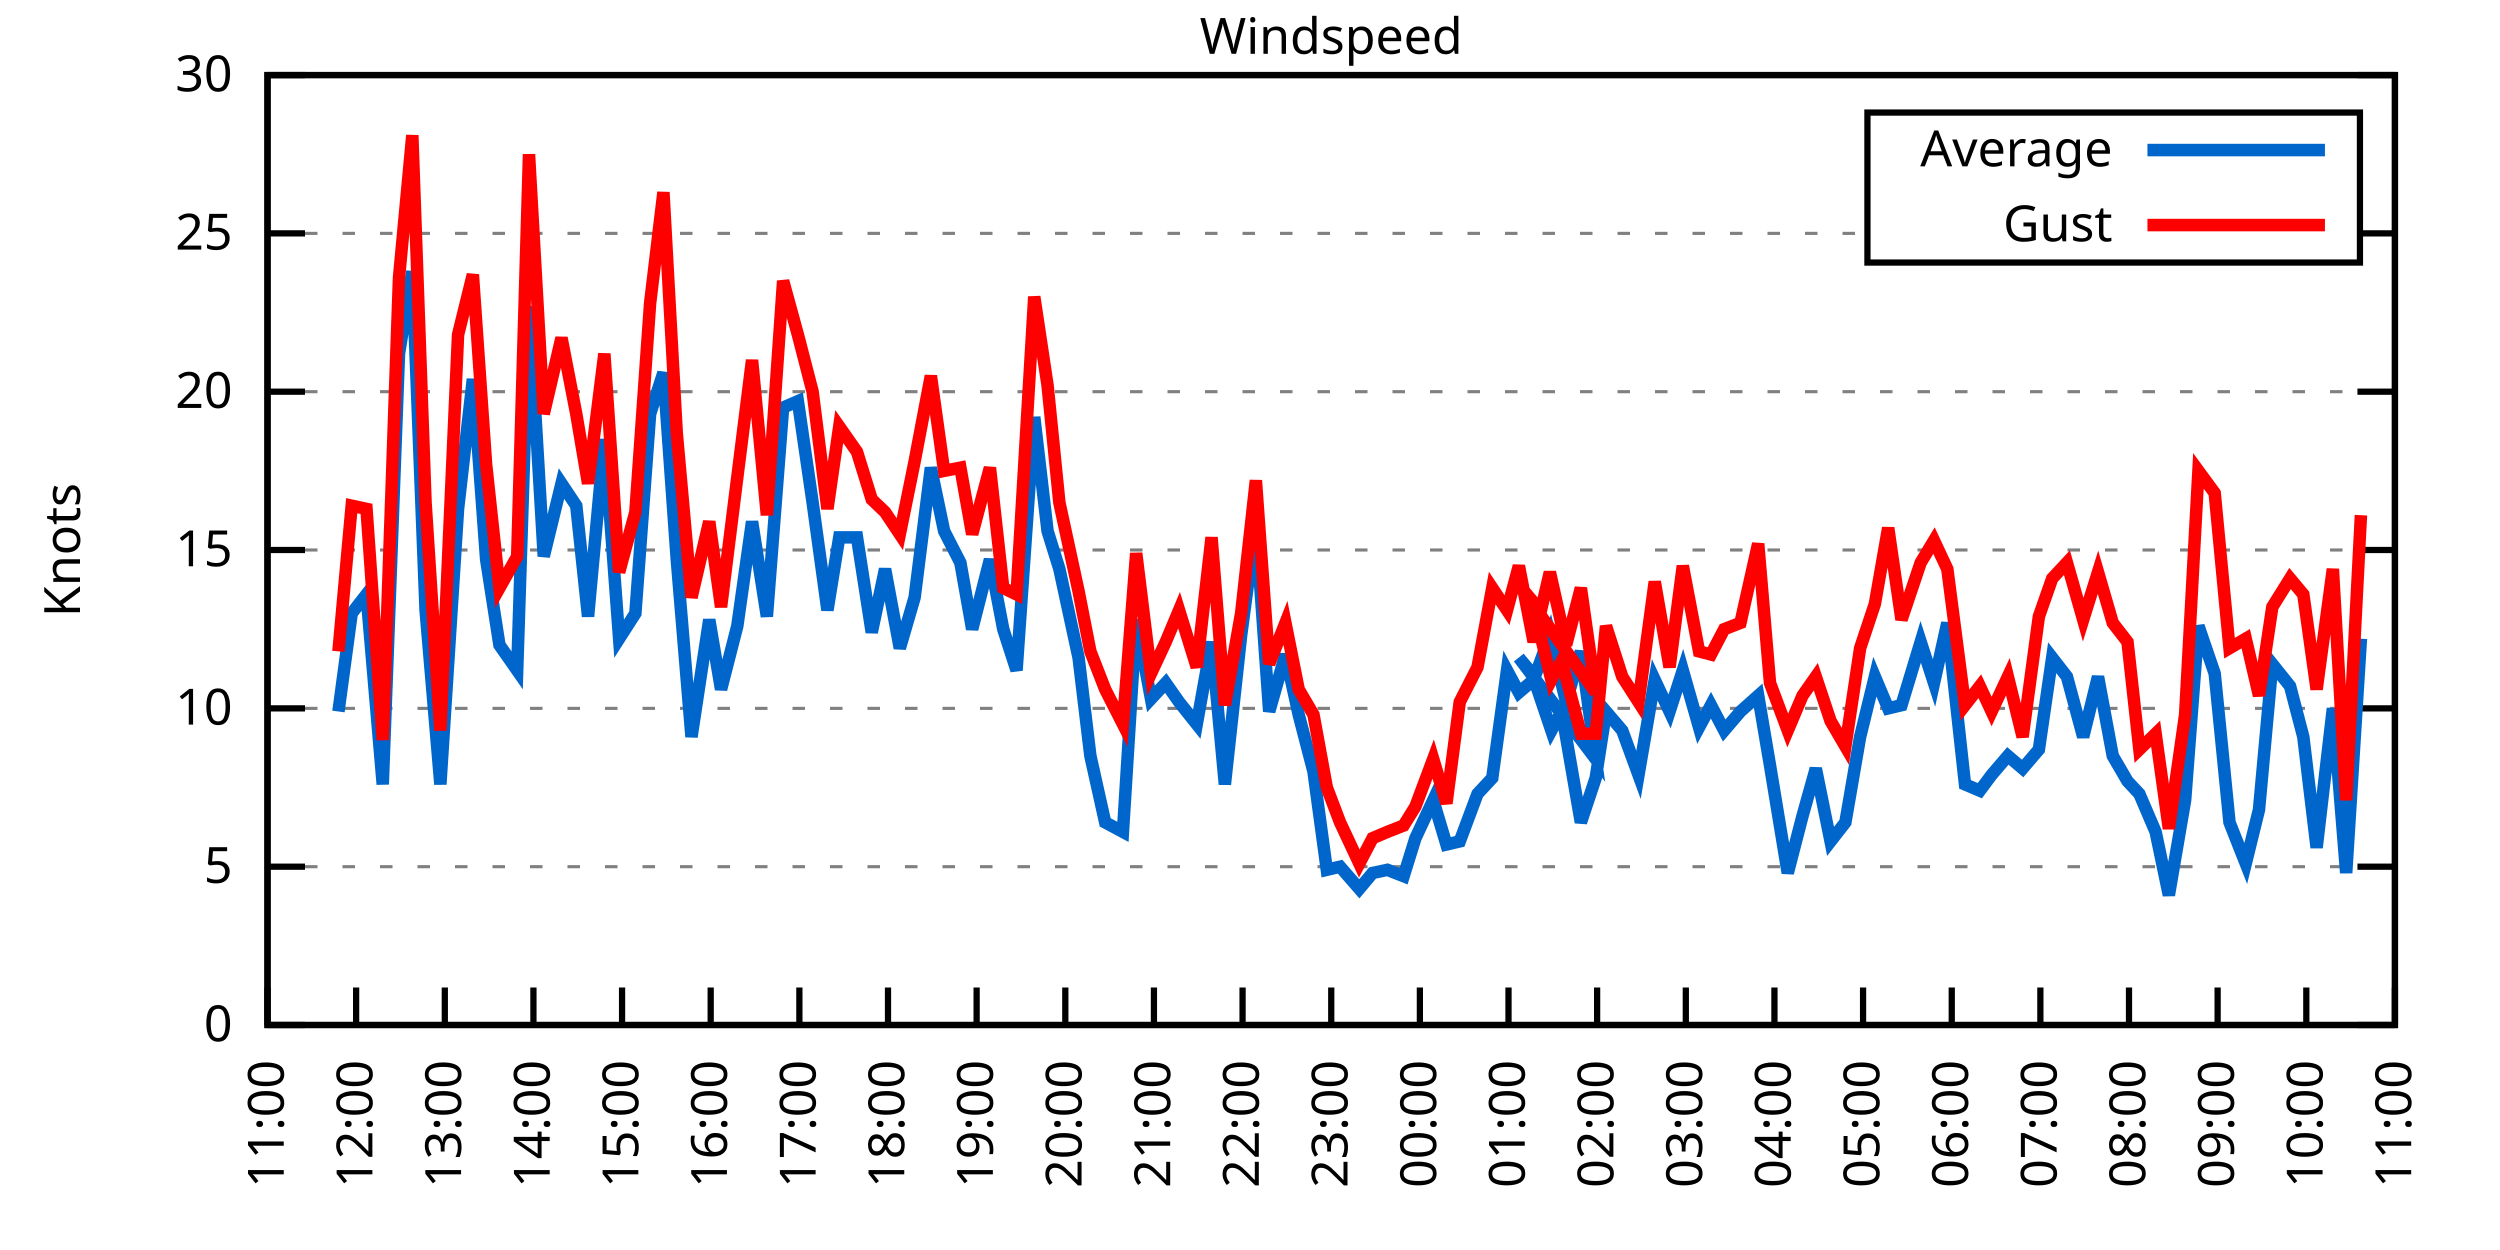
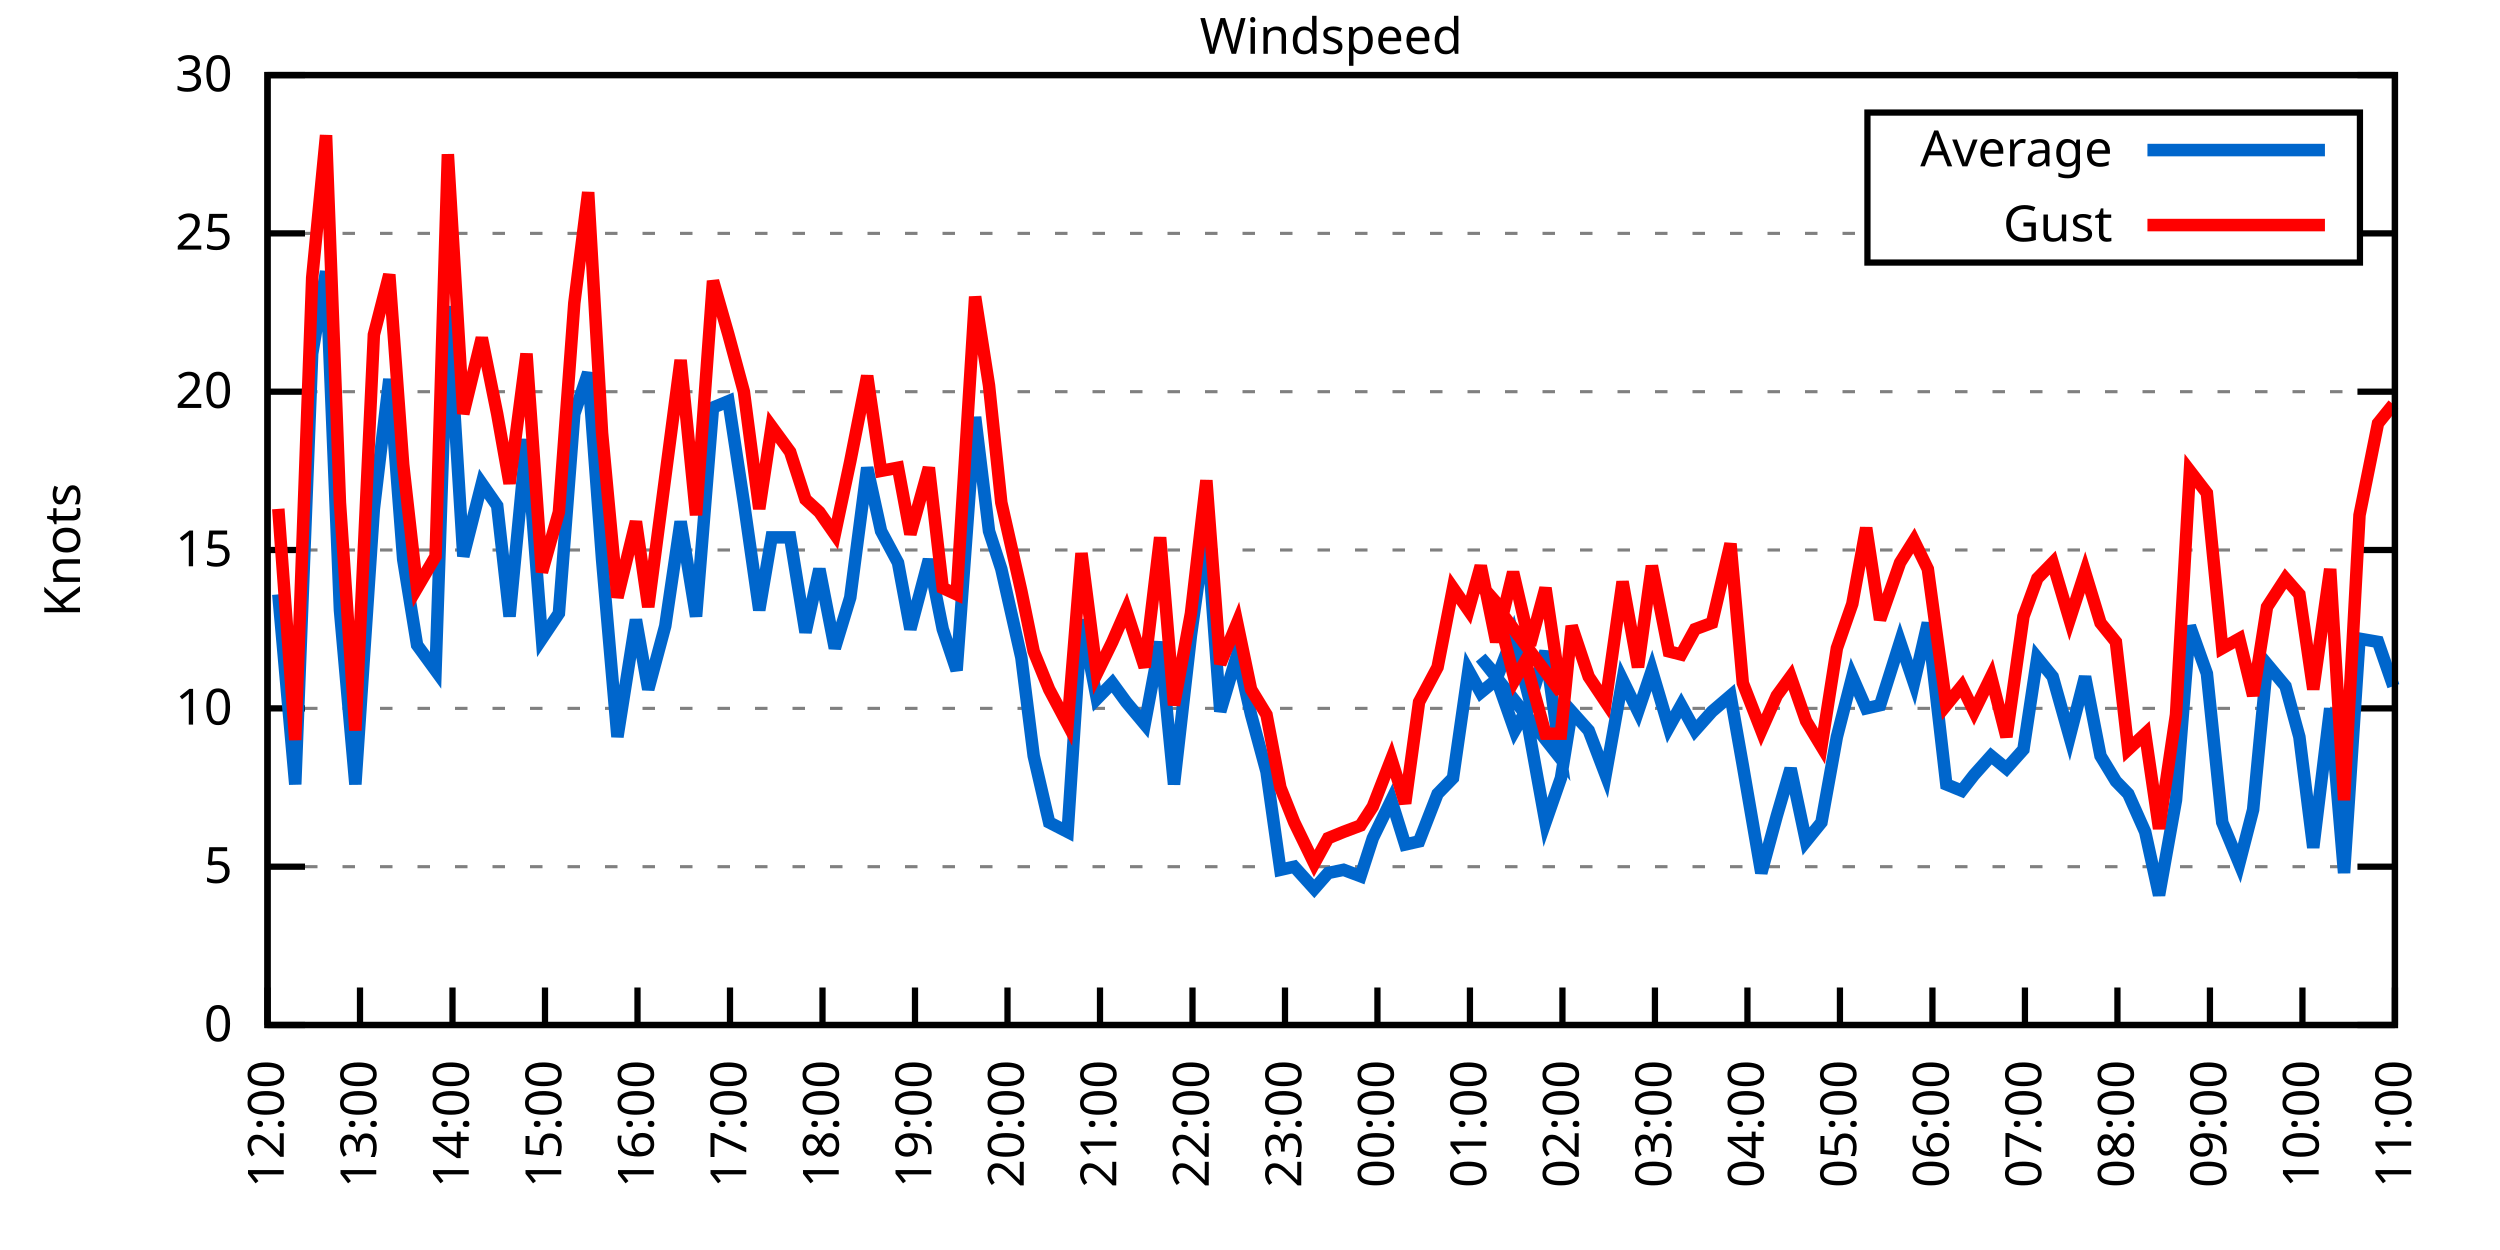
<svg xmlns="http://www.w3.org/2000/svg" xmlns:xlink="http://www.w3.org/1999/xlink" width="400" height="200" viewBox="0 0 400 200">
  <g id="gnuplot_canvas">
    <rect x="0" y="0" width="400" height="200" fill="none" />
    <defs>
      <circle id="gpDot" r="0.5" stroke-width="0.5" stroke="currentColor" />
      <path id="gpPt0" stroke-width="0.333" stroke="currentColor" d="M-1,0 h2 M0,-1 v2" />
      <path id="gpPt1" stroke-width="0.333" stroke="currentColor" d="M-1,-1 L1,1 M1,-1 L-1,1" />
      <path id="gpPt2" stroke-width="0.333" stroke="currentColor" d="M-1,0 L1,0 M0,-1 L0,1 M-1,-1 L1,1 M-1,1 L1,-1" />
      <rect id="gpPt3" stroke-width="0.333" stroke="currentColor" x="-1" y="-1" width="2" height="2" />
      <rect id="gpPt4" stroke-width="0.333" stroke="currentColor" fill="currentColor" x="-1" y="-1" width="2" height="2" />
      <circle id="gpPt5" stroke-width="0.333" stroke="currentColor" cx="0" cy="0" r="1" />
      <use xlink:href="#gpPt5" id="gpPt6" fill="currentColor" stroke="none" />
      <path id="gpPt7" stroke-width="0.333" stroke="currentColor" d="M0,-1.33 L-1.33,0.67 L1.33,0.67 z" />
      <use xlink:href="#gpPt7" id="gpPt8" fill="currentColor" stroke="none" />
      <use xlink:href="#gpPt7" id="gpPt9" stroke="currentColor" transform="rotate(180)" />
      <use xlink:href="#gpPt9" id="gpPt10" fill="currentColor" stroke="none" />
      <use xlink:href="#gpPt3" id="gpPt11" stroke="currentColor" transform="rotate(45)" />
      <use xlink:href="#gpPt11" id="gpPt12" fill="currentColor" stroke="none" />
      <path id="gpPt13" stroke-width="0.333" stroke="currentColor" d="M0,1.330 L1.265,0.411 L0.782,-1.067 L-0.782,-1.076 L-1.265,0.411 z" />
      <use xlink:href="#gpPt13" id="gpPt14" fill="currentColor" stroke="none" />
      <filter id="textbox" filterUnits="objectBoundingBox" x="0" y="0" height="1" width="1">
        <feFlood flood-color="white" flood-opacity="1" result="bgnd" />
        <feComposite in="SourceGraphic" in2="bgnd" operator="atop" />
      </filter>
      <filter id="greybox" filterUnits="objectBoundingBox" x="0" y="0" height="1" width="1">
        <feFlood flood-color="lightgrey" flood-opacity="1" result="grey" />
        <feComposite in="SourceGraphic" in2="grey" operator="atop" />
      </filter>
    </defs>
    <g fill="none" color="white" stroke="currentColor" stroke-width="1.00" stroke-linecap="butt" stroke-linejoin="miter">
</g>
    <g fill="none" color="black" stroke="currentColor" stroke-width="1.00" stroke-linecap="butt" stroke-linejoin="miter">
      <g stroke="none" shape-rendering="crispEdges">
        <polygon fill="rgb(255, 255, 255)" points="42.80,164.00 383.18,164.00 383.18,12.02 42.80,12.02 " />
      </g>
    </g>
    <g fill="none" color="black" stroke="currentColor" stroke-width="1.00" stroke-linecap="butt" stroke-linejoin="miter">
</g>
    <g fill="none" color="black" stroke="black" stroke-width="0.50" stroke-linecap="butt" stroke-linejoin="miter">
</g>
    <g fill="none" color="gray" stroke="currentColor" stroke-width="0.50" stroke-linecap="butt" stroke-linejoin="miter">
      <path stroke="gray" stroke-dasharray="2,4" class="gridline" d="M42.80,164.00 L383.19,164.00  " />
    </g>
    <g fill="none" color="gray" stroke="gray" stroke-width="1.00" stroke-linecap="butt" stroke-linejoin="miter">
</g>
    <g fill="none" color="black" stroke="currentColor" stroke-width="1.00" stroke-linecap="butt" stroke-linejoin="miter">
      <path stroke="black" d="M42.80,164.00 L48.80,164.00 M383.19,164.00 L377.19,164.00  " />
      <g transform="translate(37.20,166.60)" stroke="none" fill="black" font-family="Sans" font-size="8.00" text-anchor="end">
        <text>
          <tspan font-family="Sans"> 0</tspan>
        </text>
      </g>
    </g>
    <g fill="none" color="black" stroke="currentColor" stroke-width="1.00" stroke-linecap="butt" stroke-linejoin="miter">
</g>
    <g fill="none" color="black" stroke="black" stroke-width="0.50" stroke-linecap="butt" stroke-linejoin="miter">
</g>
    <g fill="none" color="gray" stroke="currentColor" stroke-width="0.50" stroke-linecap="butt" stroke-linejoin="miter">
      <path stroke="gray" stroke-dasharray="2,4" class="gridline" d="M42.80,138.67 L383.19,138.67  " />
    </g>
    <g fill="none" color="gray" stroke="gray" stroke-width="1.00" stroke-linecap="butt" stroke-linejoin="miter">
</g>
    <g fill="none" color="black" stroke="currentColor" stroke-width="1.00" stroke-linecap="butt" stroke-linejoin="miter">
      <path stroke="black" d="M42.80,138.67 L48.80,138.67 M383.19,138.67 L377.19,138.67  " />
      <g transform="translate(37.20,141.27)" stroke="none" fill="black" font-family="Sans" font-size="8.00" text-anchor="end">
        <text>
          <tspan font-family="Sans"> 5</tspan>
        </text>
      </g>
    </g>
    <g fill="none" color="black" stroke="currentColor" stroke-width="1.00" stroke-linecap="butt" stroke-linejoin="miter">
</g>
    <g fill="none" color="black" stroke="black" stroke-width="0.50" stroke-linecap="butt" stroke-linejoin="miter">
</g>
    <g fill="none" color="gray" stroke="currentColor" stroke-width="0.50" stroke-linecap="butt" stroke-linejoin="miter">
      <path stroke="gray" stroke-dasharray="2,4" class="gridline" d="M42.80,113.34 L383.19,113.34  " />
    </g>
    <g fill="none" color="gray" stroke="gray" stroke-width="1.00" stroke-linecap="butt" stroke-linejoin="miter">
</g>
    <g fill="none" color="black" stroke="currentColor" stroke-width="1.00" stroke-linecap="butt" stroke-linejoin="miter">
      <path stroke="black" d="M42.80,113.34 L48.80,113.34 M383.19,113.34 L377.19,113.34  " />
      <g transform="translate(37.20,115.94)" stroke="none" fill="black" font-family="Sans" font-size="8.00" text-anchor="end">
        <text>
          <tspan font-family="Sans"> 10</tspan>
        </text>
      </g>
    </g>
    <g fill="none" color="black" stroke="currentColor" stroke-width="1.00" stroke-linecap="butt" stroke-linejoin="miter">
</g>
    <g fill="none" color="black" stroke="black" stroke-width="0.50" stroke-linecap="butt" stroke-linejoin="miter">
</g>
    <g fill="none" color="gray" stroke="currentColor" stroke-width="0.50" stroke-linecap="butt" stroke-linejoin="miter">
      <path stroke="gray" stroke-dasharray="2,4" class="gridline" d="M42.80,88.00 L383.19,88.00  " />
    </g>
    <g fill="none" color="gray" stroke="gray" stroke-width="1.00" stroke-linecap="butt" stroke-linejoin="miter">
</g>
    <g fill="none" color="black" stroke="currentColor" stroke-width="1.00" stroke-linecap="butt" stroke-linejoin="miter">
      <path stroke="black" d="M42.80,88.00 L48.80,88.00 M383.19,88.00 L377.19,88.00  " />
      <g transform="translate(37.20,90.60)" stroke="none" fill="black" font-family="Sans" font-size="8.00" text-anchor="end">
        <text>
          <tspan font-family="Sans"> 15</tspan>
        </text>
      </g>
    </g>
    <g fill="none" color="black" stroke="currentColor" stroke-width="1.00" stroke-linecap="butt" stroke-linejoin="miter">
</g>
    <g fill="none" color="black" stroke="black" stroke-width="0.50" stroke-linecap="butt" stroke-linejoin="miter">
</g>
    <g fill="none" color="gray" stroke="currentColor" stroke-width="0.50" stroke-linecap="butt" stroke-linejoin="miter">
      <path stroke="gray" stroke-dasharray="2,4" class="gridline" d="M42.80,62.67 L383.19,62.67  " />
    </g>
    <g fill="none" color="gray" stroke="gray" stroke-width="1.00" stroke-linecap="butt" stroke-linejoin="miter">
</g>
    <g fill="none" color="black" stroke="currentColor" stroke-width="1.00" stroke-linecap="butt" stroke-linejoin="miter">
      <path stroke="black" d="M42.80,62.67 L48.80,62.67 M383.19,62.67 L377.19,62.67  " />
      <g transform="translate(37.20,65.27)" stroke="none" fill="black" font-family="Sans" font-size="8.00" text-anchor="end">
        <text>
          <tspan font-family="Sans"> 20</tspan>
        </text>
      </g>
    </g>
    <g fill="none" color="black" stroke="currentColor" stroke-width="1.00" stroke-linecap="butt" stroke-linejoin="miter">
</g>
    <g fill="none" color="black" stroke="black" stroke-width="0.50" stroke-linecap="butt" stroke-linejoin="miter">
</g>
    <g fill="none" color="gray" stroke="currentColor" stroke-width="0.50" stroke-linecap="butt" stroke-linejoin="miter">
      <path stroke="gray" stroke-dasharray="2,4" class="gridline" d="M42.80,37.34 L298.79,37.34 M377.59,37.34 L383.19,37.34  " />
    </g>
    <g fill="none" color="gray" stroke="gray" stroke-width="1.00" stroke-linecap="butt" stroke-linejoin="miter">
</g>
    <g fill="none" color="black" stroke="currentColor" stroke-width="1.00" stroke-linecap="butt" stroke-linejoin="miter">
      <path stroke="black" d="M42.80,37.34 L48.80,37.34 M383.19,37.34 L377.19,37.34  " />
      <g transform="translate(37.20,39.94)" stroke="none" fill="black" font-family="Sans" font-size="8.00" text-anchor="end">
        <text>
          <tspan font-family="Sans"> 25</tspan>
        </text>
      </g>
    </g>
    <g fill="none" color="black" stroke="currentColor" stroke-width="1.00" stroke-linecap="butt" stroke-linejoin="miter">
</g>
    <g fill="none" color="black" stroke="black" stroke-width="0.50" stroke-linecap="butt" stroke-linejoin="miter">
</g>
    <g fill="none" color="gray" stroke="currentColor" stroke-width="0.50" stroke-linecap="butt" stroke-linejoin="miter">
      <path stroke="gray" stroke-dasharray="2,4" class="gridline" d="M42.80,12.01 L383.19,12.01  " />
    </g>
    <g fill="none" color="gray" stroke="gray" stroke-width="1.00" stroke-linecap="butt" stroke-linejoin="miter">
</g>
    <g fill="none" color="black" stroke="currentColor" stroke-width="1.00" stroke-linecap="butt" stroke-linejoin="miter">
      <path stroke="black" d="M42.80,12.01 L48.80,12.01 M383.19,12.01 L377.19,12.01  " />
      <g transform="translate(37.20,14.61)" stroke="none" fill="black" font-family="Sans" font-size="8.00" text-anchor="end">
        <text>
          <tspan font-family="Sans"> 30</tspan>
        </text>
      </g>
    </g>
    <g fill="none" color="black" stroke="currentColor" stroke-width="1.00" stroke-linecap="butt" stroke-linejoin="miter">
      <path stroke="black" d="M42.80,164.00 L42.80,158.00  " />
      <g transform="translate(45.40,169.60) rotate(270.00)" stroke="none" fill="black" font-family="Sans" font-size="8.00" text-anchor="end">
        <text>
-           <tspan font-family="Sans">11:00</tspan>
-         </text>
-       </g>
-     </g>
-     <g fill="none" color="black" stroke="currentColor" stroke-width="1.00" stroke-linecap="butt" stroke-linejoin="miter">
-       <path stroke="black" d="M56.98,164.00 L56.98,158.00  " />
-       <g transform="translate(59.58,169.60) rotate(270.00)" stroke="none" fill="black" font-family="Sans" font-size="8.00" text-anchor="end">
-         <text>
          <tspan font-family="Sans">12:00</tspan>
        </text>
      </g>
    </g>
    <g fill="none" color="black" stroke="currentColor" stroke-width="1.00" stroke-linecap="butt" stroke-linejoin="miter">
-       <path stroke="black" d="M71.17,164.00 L71.17,158.00  " />
-       <g transform="translate(73.77,169.60) rotate(270.00)" stroke="none" fill="black" font-family="Sans" font-size="8.00" text-anchor="end">
+       <path stroke="black" d="M57.60,164.00 L57.60,158.00  " />
+       <g transform="translate(60.20,169.60) rotate(270.00)" stroke="none" fill="black" font-family="Sans" font-size="8.00" text-anchor="end">
        <text>
          <tspan font-family="Sans">13:00</tspan>
        </text>
      </g>
    </g>
    <g fill="none" color="black" stroke="currentColor" stroke-width="1.00" stroke-linecap="butt" stroke-linejoin="miter">
-       <path stroke="black" d="M85.35,164.00 L85.35,158.00  " />
-       <g transform="translate(87.95,169.60) rotate(270.00)" stroke="none" fill="black" font-family="Sans" font-size="8.00" text-anchor="end">
+       <path stroke="black" d="M72.40,164.00 L72.40,158.00  " />
+       <g transform="translate(75.00,169.60) rotate(270.00)" stroke="none" fill="black" font-family="Sans" font-size="8.00" text-anchor="end">
        <text>
          <tspan font-family="Sans">14:00</tspan>
        </text>
      </g>
    </g>
    <g fill="none" color="black" stroke="currentColor" stroke-width="1.00" stroke-linecap="butt" stroke-linejoin="miter">
-       <path stroke="black" d="M99.53,164.00 L99.53,158.00  " />
-       <g transform="translate(102.13,169.60) rotate(270.00)" stroke="none" fill="black" font-family="Sans" font-size="8.00" text-anchor="end">
+       <path stroke="black" d="M87.20,164.00 L87.20,158.00  " />
+       <g transform="translate(89.80,169.60) rotate(270.00)" stroke="none" fill="black" font-family="Sans" font-size="8.00" text-anchor="end">
        <text>
          <tspan font-family="Sans">15:00</tspan>
        </text>
      </g>
    </g>
    <g fill="none" color="black" stroke="currentColor" stroke-width="1.00" stroke-linecap="butt" stroke-linejoin="miter">
-       <path stroke="black" d="M113.71,164.00 L113.71,158.00  " />
-       <g transform="translate(116.31,169.60) rotate(270.00)" stroke="none" fill="black" font-family="Sans" font-size="8.00" text-anchor="end">
+       <path stroke="black" d="M102.00,164.00 L102.00,158.00  " />
+       <g transform="translate(104.60,169.60) rotate(270.00)" stroke="none" fill="black" font-family="Sans" font-size="8.00" text-anchor="end">
        <text>
          <tspan font-family="Sans">16:00</tspan>
        </text>
      </g>
    </g>
    <g fill="none" color="black" stroke="currentColor" stroke-width="1.00" stroke-linecap="butt" stroke-linejoin="miter">
-       <path stroke="black" d="M127.90,164.00 L127.90,158.00  " />
-       <g transform="translate(130.50,169.60) rotate(270.00)" stroke="none" fill="black" font-family="Sans" font-size="8.00" text-anchor="end">
+       <path stroke="black" d="M116.80,164.00 L116.80,158.00  " />
+       <g transform="translate(119.40,169.60) rotate(270.00)" stroke="none" fill="black" font-family="Sans" font-size="8.00" text-anchor="end">
        <text>
          <tspan font-family="Sans">17:00</tspan>
        </text>
      </g>
    </g>
    <g fill="none" color="black" stroke="currentColor" stroke-width="1.00" stroke-linecap="butt" stroke-linejoin="miter">
-       <path stroke="black" d="M142.08,164.00 L142.08,158.00  " />
-       <g transform="translate(144.68,169.60) rotate(270.00)" stroke="none" fill="black" font-family="Sans" font-size="8.00" text-anchor="end">
+       <path stroke="black" d="M131.60,164.00 L131.60,158.00  " />
+       <g transform="translate(134.20,169.60) rotate(270.00)" stroke="none" fill="black" font-family="Sans" font-size="8.00" text-anchor="end">
        <text>
          <tspan font-family="Sans">18:00</tspan>
        </text>
      </g>
    </g>
    <g fill="none" color="black" stroke="currentColor" stroke-width="1.00" stroke-linecap="butt" stroke-linejoin="miter">
-       <path stroke="black" d="M156.26,164.00 L156.26,158.00  " />
-       <g transform="translate(158.86,169.60) rotate(270.00)" stroke="none" fill="black" font-family="Sans" font-size="8.00" text-anchor="end">
+       <path stroke="black" d="M146.40,164.00 L146.40,158.00  " />
+       <g transform="translate(149.00,169.60) rotate(270.00)" stroke="none" fill="black" font-family="Sans" font-size="8.00" text-anchor="end">
        <text>
          <tspan font-family="Sans">19:00</tspan>
        </text>
      </g>
    </g>
    <g fill="none" color="black" stroke="currentColor" stroke-width="1.00" stroke-linecap="butt" stroke-linejoin="miter">
-       <path stroke="black" d="M170.45,164.00 L170.45,158.00  " />
-       <g transform="translate(173.05,169.60) rotate(270.00)" stroke="none" fill="black" font-family="Sans" font-size="8.00" text-anchor="end">
+       <path stroke="black" d="M161.20,164.00 L161.20,158.00  " />
+       <g transform="translate(163.80,169.60) rotate(270.00)" stroke="none" fill="black" font-family="Sans" font-size="8.00" text-anchor="end">
        <text>
          <tspan font-family="Sans">20:00</tspan>
        </text>
      </g>
    </g>
    <g fill="none" color="black" stroke="currentColor" stroke-width="1.00" stroke-linecap="butt" stroke-linejoin="miter">
-       <path stroke="black" d="M184.63,164.00 L184.63,158.00  " />
-       <g transform="translate(187.23,169.60) rotate(270.00)" stroke="none" fill="black" font-family="Sans" font-size="8.00" text-anchor="end">
+       <path stroke="black" d="M176.00,164.00 L176.00,158.00  " />
+       <g transform="translate(178.60,169.60) rotate(270.00)" stroke="none" fill="black" font-family="Sans" font-size="8.00" text-anchor="end">
        <text>
          <tspan font-family="Sans">21:00</tspan>
        </text>
      </g>
    </g>
    <g fill="none" color="black" stroke="currentColor" stroke-width="1.00" stroke-linecap="butt" stroke-linejoin="miter">
-       <path stroke="black" d="M198.81,164.00 L198.81,158.00  " />
-       <g transform="translate(201.41,169.60) rotate(270.00)" stroke="none" fill="black" font-family="Sans" font-size="8.00" text-anchor="end">
+       <path stroke="black" d="M190.80,164.00 L190.80,158.00  " />
+       <g transform="translate(193.40,169.60) rotate(270.00)" stroke="none" fill="black" font-family="Sans" font-size="8.00" text-anchor="end">
        <text>
          <tspan font-family="Sans">22:00</tspan>
        </text>
      </g>
    </g>
    <g fill="none" color="black" stroke="currentColor" stroke-width="1.00" stroke-linecap="butt" stroke-linejoin="miter">
-       <path stroke="black" d="M213.00,164.00 L213.00,158.00  " />
-       <g transform="translate(215.60,169.60) rotate(270.00)" stroke="none" fill="black" font-family="Sans" font-size="8.00" text-anchor="end">
+       <path stroke="black" d="M205.60,164.00 L205.60,158.00  " />
+       <g transform="translate(208.20,169.60) rotate(270.00)" stroke="none" fill="black" font-family="Sans" font-size="8.00" text-anchor="end">
        <text>
          <tspan font-family="Sans">23:00</tspan>
        </text>
      </g>
    </g>
    <g fill="none" color="black" stroke="currentColor" stroke-width="1.00" stroke-linecap="butt" stroke-linejoin="miter">
-       <path stroke="black" d="M227.18,164.00 L227.18,158.00  " />
-       <g transform="translate(229.78,169.60) rotate(270.00)" stroke="none" fill="black" font-family="Sans" font-size="8.00" text-anchor="end">
+       <path stroke="black" d="M220.39,164.00 L220.39,158.00  " />
+       <g transform="translate(222.99,169.60) rotate(270.00)" stroke="none" fill="black" font-family="Sans" font-size="8.00" text-anchor="end">
        <text>
          <tspan font-family="Sans">00:00</tspan>
        </text>
      </g>
    </g>
    <g fill="none" color="black" stroke="currentColor" stroke-width="1.00" stroke-linecap="butt" stroke-linejoin="miter">
-       <path stroke="black" d="M241.36,164.00 L241.36,158.00  " />
-       <g transform="translate(243.96,169.60) rotate(270.00)" stroke="none" fill="black" font-family="Sans" font-size="8.00" text-anchor="end">
+       <path stroke="black" d="M235.19,164.00 L235.19,158.00  " />
+       <g transform="translate(237.79,169.60) rotate(270.00)" stroke="none" fill="black" font-family="Sans" font-size="8.00" text-anchor="end">
        <text>
          <tspan font-family="Sans">01:00</tspan>
        </text>
      </g>
    </g>
    <g fill="none" color="black" stroke="currentColor" stroke-width="1.00" stroke-linecap="butt" stroke-linejoin="miter">
-       <path stroke="black" d="M255.54,164.00 L255.54,158.00  " />
-       <g transform="translate(258.14,169.60) rotate(270.00)" stroke="none" fill="black" font-family="Sans" font-size="8.00" text-anchor="end">
+       <path stroke="black" d="M249.99,164.00 L249.99,158.00  " />
+       <g transform="translate(252.59,169.60) rotate(270.00)" stroke="none" fill="black" font-family="Sans" font-size="8.00" text-anchor="end">
        <text>
          <tspan font-family="Sans">02:00</tspan>
        </text>
      </g>
    </g>
    <g fill="none" color="black" stroke="currentColor" stroke-width="1.00" stroke-linecap="butt" stroke-linejoin="miter">
-       <path stroke="black" d="M269.73,164.00 L269.73,158.00  " />
-       <g transform="translate(272.33,169.60) rotate(270.00)" stroke="none" fill="black" font-family="Sans" font-size="8.00" text-anchor="end">
+       <path stroke="black" d="M264.79,164.00 L264.79,158.00  " />
+       <g transform="translate(267.39,169.60) rotate(270.00)" stroke="none" fill="black" font-family="Sans" font-size="8.00" text-anchor="end">
        <text>
          <tspan font-family="Sans">03:00</tspan>
        </text>
      </g>
    </g>
    <g fill="none" color="black" stroke="currentColor" stroke-width="1.00" stroke-linecap="butt" stroke-linejoin="miter">
-       <path stroke="black" d="M283.91,164.00 L283.91,158.00  " />
-       <g transform="translate(286.51,169.60) rotate(270.00)" stroke="none" fill="black" font-family="Sans" font-size="8.00" text-anchor="end">
+       <path stroke="black" d="M279.59,164.00 L279.59,158.00  " />
+       <g transform="translate(282.19,169.60) rotate(270.00)" stroke="none" fill="black" font-family="Sans" font-size="8.00" text-anchor="end">
        <text>
          <tspan font-family="Sans">04:00</tspan>
        </text>
      </g>
    </g>
    <g fill="none" color="black" stroke="currentColor" stroke-width="1.00" stroke-linecap="butt" stroke-linejoin="miter">
-       <path stroke="black" d="M298.09,164.00 L298.09,158.00  " />
-       <g transform="translate(300.69,169.60) rotate(270.00)" stroke="none" fill="black" font-family="Sans" font-size="8.00" text-anchor="end">
+       <path stroke="black" d="M294.39,164.00 L294.39,158.00  " />
+       <g transform="translate(296.99,169.60) rotate(270.00)" stroke="none" fill="black" font-family="Sans" font-size="8.00" text-anchor="end">
        <text>
          <tspan font-family="Sans">05:00</tspan>
        </text>
      </g>
    </g>
    <g fill="none" color="black" stroke="currentColor" stroke-width="1.00" stroke-linecap="butt" stroke-linejoin="miter">
-       <path stroke="black" d="M312.28,164.00 L312.28,158.00  " />
-       <g transform="translate(314.88,169.60) rotate(270.00)" stroke="none" fill="black" font-family="Sans" font-size="8.00" text-anchor="end">
+       <path stroke="black" d="M309.19,164.00 L309.19,158.00  " />
+       <g transform="translate(311.79,169.60) rotate(270.00)" stroke="none" fill="black" font-family="Sans" font-size="8.00" text-anchor="end">
        <text>
          <tspan font-family="Sans">06:00</tspan>
        </text>
      </g>
    </g>
    <g fill="none" color="black" stroke="currentColor" stroke-width="1.00" stroke-linecap="butt" stroke-linejoin="miter">
-       <path stroke="black" d="M326.46,164.00 L326.46,158.00  " />
-       <g transform="translate(329.06,169.60) rotate(270.00)" stroke="none" fill="black" font-family="Sans" font-size="8.00" text-anchor="end">
+       <path stroke="black" d="M323.99,164.00 L323.99,158.00  " />
+       <g transform="translate(326.59,169.60) rotate(270.00)" stroke="none" fill="black" font-family="Sans" font-size="8.00" text-anchor="end">
        <text>
          <tspan font-family="Sans">07:00</tspan>
        </text>
      </g>
    </g>
    <g fill="none" color="black" stroke="currentColor" stroke-width="1.00" stroke-linecap="butt" stroke-linejoin="miter">
-       <path stroke="black" d="M340.64,164.00 L340.64,158.00  " />
-       <g transform="translate(343.24,169.60) rotate(270.00)" stroke="none" fill="black" font-family="Sans" font-size="8.00" text-anchor="end">
+       <path stroke="black" d="M338.79,164.00 L338.79,158.00  " />
+       <g transform="translate(341.39,169.60) rotate(270.00)" stroke="none" fill="black" font-family="Sans" font-size="8.00" text-anchor="end">
        <text>
          <tspan font-family="Sans">08:00</tspan>
        </text>
      </g>
    </g>
    <g fill="none" color="black" stroke="currentColor" stroke-width="1.00" stroke-linecap="butt" stroke-linejoin="miter">
-       <path stroke="black" d="M354.82,164.00 L354.82,158.00  " />
-       <g transform="translate(357.42,169.60) rotate(270.00)" stroke="none" fill="black" font-family="Sans" font-size="8.00" text-anchor="end">
+       <path stroke="black" d="M353.59,164.00 L353.59,158.00  " />
+       <g transform="translate(356.19,169.60) rotate(270.00)" stroke="none" fill="black" font-family="Sans" font-size="8.00" text-anchor="end">
        <text>
          <tspan font-family="Sans">09:00</tspan>
        </text>
      </g>
    </g>
    <g fill="none" color="black" stroke="currentColor" stroke-width="1.00" stroke-linecap="butt" stroke-linejoin="miter">
-       <path stroke="black" d="M369.01,164.00 L369.01,158.00  " />
-       <g transform="translate(371.61,169.60) rotate(270.00)" stroke="none" fill="black" font-family="Sans" font-size="8.00" text-anchor="end">
+       <path stroke="black" d="M368.39,164.00 L368.39,158.00  " />
+       <g transform="translate(370.99,169.60) rotate(270.00)" stroke="none" fill="black" font-family="Sans" font-size="8.00" text-anchor="end">
        <text>
          <tspan font-family="Sans">10:00</tspan>
        </text>
      </g>
    </g>
    <g fill="none" color="black" stroke="currentColor" stroke-width="1.00" stroke-linecap="butt" stroke-linejoin="miter">
      <path stroke="black" d="M383.19,164.00 L383.19,158.00  " />
      <g transform="translate(385.79,169.60) rotate(270.00)" stroke="none" fill="black" font-family="Sans" font-size="8.00" text-anchor="end">
        <text>
          <tspan font-family="Sans">11:00</tspan>
        </text>
      </g>
    </g>
    <g fill="none" color="black" stroke="currentColor" stroke-width="1.00" stroke-linecap="butt" stroke-linejoin="miter">
</g>
    <g fill="none" color="black" stroke="currentColor" stroke-width="1.00" stroke-linecap="butt" stroke-linejoin="miter">
      <path stroke="black" d="M42.80,12.01 L42.80,164.00 L383.19,164.00 L383.19,12.01 L42.80,12.01 Z  " />
    </g>
    <g fill="none" color="black" stroke="currentColor" stroke-width="1.00" stroke-linecap="butt" stroke-linejoin="miter">
</g>
    <g fill="none" color="black" stroke="currentColor" stroke-width="1.00" stroke-linecap="butt" stroke-linejoin="miter">
      <path stroke="black" d="M298.79,42.01 L298.79,18.01 L377.59,18.01 L377.59,42.01 L298.79,42.01 Z  " />
    </g>
    <g id="Windspeed_plot_1">
      <g fill="none" color="white" stroke="black" stroke-width="2.00" stroke-linecap="butt" stroke-linejoin="miter">
</g>
      <g fill="none" color="black" stroke="currentColor" stroke-width="2.00" stroke-linecap="butt" stroke-linejoin="miter">
        <g transform="translate(337.99,26.61)" stroke="none" fill="black" font-family="Sans" font-size="8.00" text-anchor="end">
          <text>
            <tspan font-family="Sans">Average</tspan>
          </text>
        </g>
      </g>
      <g fill="none" color="black" stroke="currentColor" stroke-width="2.00" stroke-linecap="butt" stroke-linejoin="miter">
-         <path stroke="rgb(  0, 102, 204)" d="M343.59,24.01 L371.99,24.01 M54.15,113.84 L56.27,98.14 L58.64,95.10 L61.24,125.50 L63.84,56.59 L65.97,43.42   L68.09,97.63 L70.46,125.50 L73.29,81.42 L75.66,60.65 L77.78,89.52 L79.91,103.20 L82.75,107.26 L84.64,48.99   L87.00,89.02 L89.84,77.37 L92.20,80.91 L94.09,98.64 L96.70,70.27 L99.06,102.19 L101.66,98.14 L104.02,66.22   L106.15,59.63 L108.28,89.52 L110.64,117.90 L113.48,99.15 L115.37,110.30 L117.97,100.16 L120.33,83.45 L122.70,98.64   L125.30,65.21 L127.66,64.19 L130.02,80.41 L132.39,97.63 L134.28,85.98 L137.12,85.98 L139.48,101.18 L141.61,91.04   L143.97,103.71 L146.34,95.60 L148.94,74.83 L151.06,84.97 L153.66,90.03 L155.55,100.67 L158.39,89.52 L160.52,100.67   L162.65,107.26 L165.48,66.73 L167.61,84.97 L169.50,91.04 L172.57,105.23 L174.46,120.94 L176.83,131.58 L179.67,133.10   L181.79,99.15 L184.16,111.82 L186.52,109.28 L188.65,112.32 L191.48,115.87 L193.85,102.70 L195.98,125.50 L198.58,101.68   L200.94,83.95 L203.07,113.84 L205.67,104.72 L207.79,114.35 L210.16,123.47 L212.29,139.17 L214.41,138.67 L217.49,142.21   L219.61,139.68 L221.98,139.17 L224.58,140.19 L226.47,134.11 L229.31,128.03 L231.43,135.12 L233.56,134.62 L236.40,127.02   L238.76,124.48 L241.12,107.26 L243.02,110.80 L245.38,108.78 L247.98,101.68 L250.58,112.32 L252.94,104.22 L255.31,121.44   L243.02,105.23 L245.14,107.76 L248.22,116.88 L249.87,113.84 L252.94,131.58 L255.31,124.48 L256.96,113.84 L259.56,116.88   L262.16,123.98 L264.76,108.78 L267.13,113.84 L269.25,107.26 L271.85,116.38 L273.75,112.83 L275.87,116.88 L278.47,113.84   L281.31,111.31 L283.20,122.46 L286.04,139.68 L288.40,130.56 L290.53,122.96 L292.89,134.62 L295.26,131.58 L297.62,117.90   L299.98,108.27 L302.11,113.34 L304.24,112.83 L307.31,102.70 L309.44,109.28 L311.57,99.66 L314.40,125.50 L316.77,126.51   L318.66,123.98 L321.26,120.94 L323.62,122.96 L326.22,119.92 L328.35,105.23 L330.71,108.27 L333.31,117.90 L335.68,108.27   L338.04,120.94 L340.40,124.99 L342.30,127.02 L344.90,133.10 L347.02,143.23 L349.62,128.03 L351.75,100.16 L354.35,107.76   L356.72,131.58 L359.32,138.16 L361.44,129.55 L363.57,106.24 L366.41,109.79 L368.53,117.90 L370.66,135.63 L373.26,113.34   L375.39,139.68 L377.75,102.19  " />
+         <path stroke="rgb(  0, 102, 204)" d="M343.59,24.01 L371.99,24.01 M44.53,95.10 L47.24,125.50 L49.95,56.59 L52.17,43.42 L54.39,97.63 L56.86,125.50   L59.82,81.42 L62.29,60.65 L64.51,89.52 L66.73,103.20 L69.69,107.26 L71.66,48.99 L74.13,89.02 L77.09,77.37   L79.55,80.91 L81.53,98.64 L84.24,70.27 L86.71,102.19 L89.42,98.14 L91.89,66.22 L94.11,59.63 L96.33,89.52   L98.79,117.90 L101.75,99.15 L103.72,110.30 L106.44,100.16 L108.90,83.45 L111.37,98.64 L114.08,65.21 L116.55,64.19   L119.02,80.41 L121.48,97.63 L123.46,85.98 L126.42,85.98 L128.88,101.18 L131.10,91.04 L133.57,103.71 L136.04,95.60   L138.75,74.83 L140.97,84.97 L143.68,90.03 L145.66,100.67 L148.62,89.52 L150.84,100.67 L153.06,107.26 L156.02,66.73   L158.24,84.97 L160.21,91.04 L163.42,105.23 L165.39,120.94 L167.86,131.58 L170.82,133.10 L173.04,99.15 L175.50,111.82   L177.97,109.28 L180.19,112.32 L183.15,115.87 L185.62,102.70 L187.84,125.50 L190.55,101.68 L193.02,83.95 L195.24,113.84   L197.95,104.72 L200.17,114.35 L202.64,123.47 L204.86,139.17 L207.08,138.67 L210.28,142.21 L212.50,139.68 L214.97,139.17   L217.68,140.19 L219.65,134.11 L222.61,128.03 L224.83,135.12 L227.05,134.62 L230.01,127.02 L232.48,124.48 L234.95,107.26   L236.92,110.80 L239.39,108.78 L242.10,101.68 L244.81,112.32 L247.28,104.22 L249.75,121.44 L236.92,105.23 L239.14,107.76   L242.35,116.88 L244.07,113.84 L247.28,131.58 L249.75,124.48 L251.47,113.84 L254.19,116.88 L256.90,123.98 L259.61,108.78   L262.08,113.84 L264.30,107.26 L267.01,116.38 L268.99,112.83 L271.21,116.88 L273.92,113.84 L276.88,111.31 L278.85,122.46   L281.81,139.68 L284.28,130.56 L286.50,122.96 L288.97,134.62 L291.43,131.58 L293.90,117.90 L296.37,108.27 L298.59,113.34   L300.81,112.83 L304.01,102.70 L306.23,109.28 L308.45,99.66 L311.41,125.50 L313.88,126.51 L315.85,123.98 L318.57,120.94   L321.03,122.96 L323.75,119.92 L325.97,105.23 L328.43,108.27 L331.14,117.90 L333.61,108.27 L336.08,120.94 L338.54,124.99   L340.52,127.02 L343.23,133.10 L345.45,143.23 L348.16,128.03 L350.38,100.16 L353.10,107.76 L355.56,131.58 L358.28,138.16   L360.50,129.55 L362.72,106.24 L365.68,109.79 L367.90,117.90 L370.12,135.63 L372.83,113.34 L375.05,139.68 L377.52,102.19   L380.48,102.70 L382.94,109.79  " />
      </g>
    </g>
    <g id="Windspeed_plot_2">
      <g fill="none" color="black" stroke="currentColor" stroke-width="2.00" stroke-linecap="butt" stroke-linejoin="miter">
        <g transform="translate(337.99,38.61)" stroke="none" fill="black" font-family="Sans" font-size="8.00" text-anchor="end">
          <text>
            <tspan font-family="Sans">Gust</tspan>
          </text>
        </g>
      </g>
      <g fill="none" color="black" stroke="currentColor" stroke-width="2.00" stroke-linecap="butt" stroke-linejoin="miter">
-         <path stroke="rgb(255,   0,   0)" d="M343.59,36.01 L371.99,36.01 M54.15,104.22 L56.27,80.91 L58.64,81.42 L61.24,118.40 L63.84,44.43 L65.97,21.64   L68.09,80.41 L70.46,116.88 L73.29,53.55 L75.66,43.93 L77.78,74.33 L79.91,94.08 L82.75,89.02 L84.64,24.68   L87.00,66.22 L89.84,54.06 L92.20,66.22 L94.09,77.37 L96.70,56.59 L99.06,91.55 L101.66,81.93 L104.02,48.49   L106.15,30.76 L108.28,69.26 L110.64,95.60 L113.48,83.45 L115.37,97.12 L117.97,76.35 L120.33,57.61 L122.70,82.43   L125.30,44.94 L127.66,53.55 L130.02,62.67 L132.39,81.42 L134.28,68.25 L137.12,72.30 L139.48,79.90 L141.61,81.93   L143.97,85.47 L146.34,73.82 L148.94,60.14 L151.06,75.34 L153.66,74.83 L155.55,85.47 L158.39,74.83 L160.52,94.08   L162.65,95.10 L165.48,47.47 L167.61,61.66 L169.50,80.41 L172.57,94.59 L174.46,104.22 L176.83,110.30 L179.67,115.87   L181.79,88.51 L184.16,107.76 L186.52,102.70 L188.65,97.63 L191.48,106.75 L193.85,85.98 L195.98,112.83 L198.58,98.14   L200.94,76.86 L203.07,106.24 L205.67,99.66 L207.79,110.30 L210.16,114.35 L212.29,126.00 L214.41,131.58 L217.49,138.16   L219.61,134.11 L221.98,133.10 L224.58,132.08 L226.47,129.04 L229.31,121.44 L231.43,128.54 L233.56,112.32 L236.40,106.75   L238.76,94.08 L241.12,97.63 L243.02,90.54 L245.38,102.70 L247.98,91.55 L250.58,103.20 L252.94,94.08 L255.31,110.80   L243.02,93.58 L245.14,96.11 L248.22,108.78 L249.87,105.74 L252.94,117.39 L255.31,117.39 L256.96,100.16 L259.56,108.27   L262.16,112.32 L264.76,93.07 L267.13,106.75 L269.25,90.54 L271.85,104.22 L273.75,104.72 L275.87,100.67 L278.47,99.66   L281.31,86.99 L283.20,109.28 L286.04,116.88 L288.40,111.31 L290.53,108.27 L292.89,115.36 L295.26,119.42 L297.62,103.71   L299.98,96.62 L302.11,84.46 L304.24,99.15 L307.31,90.03 L309.44,86.49 L311.57,91.04 L314.40,112.83 L316.77,109.79   L318.66,113.84 L321.26,108.27 L323.62,117.90 L326.22,98.64 L328.35,92.56 L330.71,90.03 L333.31,99.15 L335.68,91.55   L338.04,99.66 L340.40,102.70 L342.30,119.92 L344.90,117.39 L347.02,132.59 L349.62,114.35 L351.75,75.34 L354.35,78.89   L356.72,103.71 L359.32,102.19 L361.44,111.31 L363.57,97.12 L366.41,92.56 L368.53,95.10 L370.66,110.30 L373.26,91.04   L375.39,128.03 L377.75,82.43  " />
+         <path stroke="rgb(255,   0,   0)" d="M343.59,36.01 L371.99,36.01 M44.53,81.42 L47.24,118.40 L49.95,44.43 L52.17,21.64 L54.39,80.41 L56.86,116.88   L59.82,53.55 L62.29,43.93 L64.51,74.33 L66.73,94.08 L69.69,89.02 L71.66,24.68 L74.13,66.22 L77.09,54.06   L79.55,66.22 L81.53,77.37 L84.24,56.59 L86.71,91.55 L89.42,81.93 L91.89,48.49 L94.11,30.76 L96.33,69.26   L98.79,95.60 L101.75,83.45 L103.72,97.12 L106.44,76.35 L108.90,57.61 L111.37,82.43 L114.08,44.94 L116.55,53.55   L119.02,62.67 L121.48,81.42 L123.46,68.25 L126.42,72.30 L128.88,79.90 L131.10,81.93 L133.57,85.47 L136.04,73.82   L138.75,60.14 L140.97,75.34 L143.68,74.83 L145.66,85.47 L148.62,74.83 L150.84,94.08 L153.06,95.10 L156.02,47.47   L158.24,61.66 L160.21,80.41 L163.42,94.59 L165.39,104.22 L167.86,110.30 L170.82,115.87 L173.04,88.51 L175.50,107.76   L177.97,102.70 L180.19,97.63 L183.15,106.75 L185.62,85.98 L187.84,112.83 L190.55,98.14 L193.02,76.86 L195.24,106.24   L197.95,99.66 L200.17,110.30 L202.64,114.35 L204.86,126.00 L207.08,131.58 L210.28,138.16 L212.50,134.11 L214.97,133.10   L217.68,132.08 L219.65,129.04 L222.61,121.44 L224.83,128.54 L227.05,112.32 L230.01,106.75 L232.48,94.08 L234.95,97.63   L236.92,90.54 L239.39,102.70 L242.10,91.55 L244.81,103.20 L247.28,94.08 L249.75,110.80 L236.92,93.58 L239.14,96.11   L242.35,108.78 L244.07,105.74 L247.28,117.39 L249.75,117.39 L251.47,100.16 L254.19,108.27 L256.90,112.32 L259.61,93.07   L262.08,106.75 L264.30,90.54 L267.01,104.22 L268.99,104.72 L271.21,100.67 L273.92,99.66 L276.88,86.99 L278.85,109.28   L281.81,116.88 L284.28,111.31 L286.50,108.27 L288.97,115.36 L291.43,119.42 L293.90,103.71 L296.37,96.62 L298.59,84.46   L300.81,99.15 L304.01,90.03 L306.23,86.49 L308.45,91.04 L311.41,112.83 L313.88,109.79 L315.85,113.84 L318.57,108.27   L321.03,117.90 L323.75,98.64 L325.97,92.56 L328.43,90.03 L331.14,99.15 L333.61,91.55 L336.08,99.66 L338.54,102.70   L340.52,119.92 L343.23,117.39 L345.45,132.59 L348.16,114.35 L350.38,75.34 L353.10,78.89 L355.56,103.71 L358.28,102.19   L360.50,111.31 L362.72,97.12 L365.68,92.56 L367.90,95.10 L370.12,110.30 L372.83,91.04 L375.05,128.03 L377.52,82.43   L380.48,67.74 L382.94,64.70  " />
      </g>
    </g>
    <g fill="none" color="black" stroke="currentColor" stroke-width="2.00" stroke-linecap="butt" stroke-linejoin="miter">
</g>
    <g fill="none" color="black" stroke="black" stroke-width="1.00" stroke-linecap="butt" stroke-linejoin="miter">
</g>
    <g fill="none" color="black" stroke="currentColor" stroke-width="1.00" stroke-linecap="butt" stroke-linejoin="miter">
      <path stroke="black" d="M42.80,12.01 L42.80,164.00 L383.19,164.00 L383.19,12.01 L42.80,12.01 Z  " />
      <g transform="translate(12.80,88.01) rotate(270.00)" stroke="none" fill="black" font-family="Sans" font-size="8.00" text-anchor="middle">
        <text>
          <tspan font-family="Sans">Knots</tspan>
        </text>
      </g>
    </g>
    <g fill="none" color="black" stroke="currentColor" stroke-width="1.00" stroke-linecap="butt" stroke-linejoin="miter">
</g>
    <g fill="none" color="black" stroke="currentColor" stroke-width="1.00" stroke-linecap="butt" stroke-linejoin="miter">
      <g transform="translate(212.99,8.61)" stroke="none" fill="black" font-family="Sans" font-size="8.00" text-anchor="middle">
        <text>
          <tspan font-family="Sans">Windspeed</tspan>
        </text>
      </g>
    </g>
    <g fill="none" color="black" stroke="currentColor" stroke-width="1.00" stroke-linecap="butt" stroke-linejoin="miter">
</g>
  </g>
</svg>
